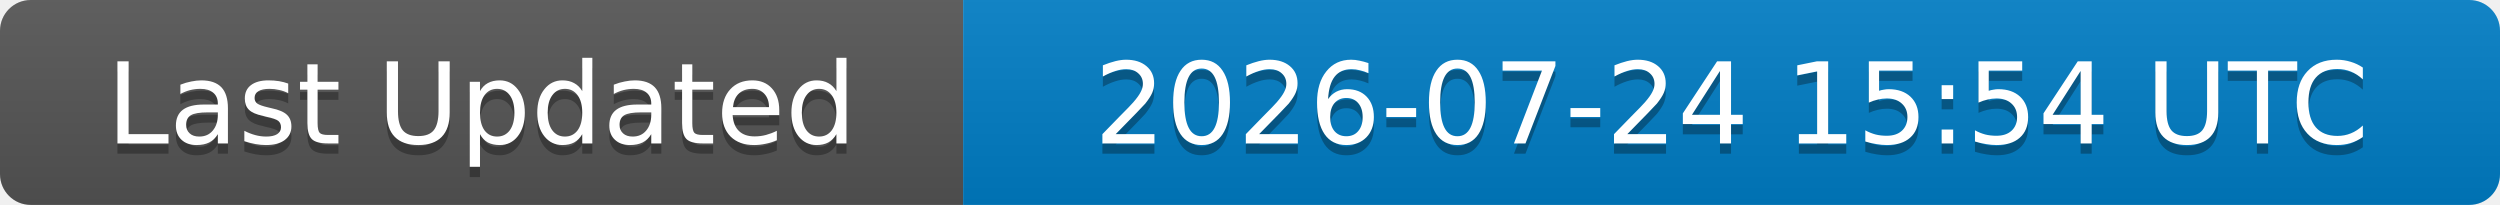
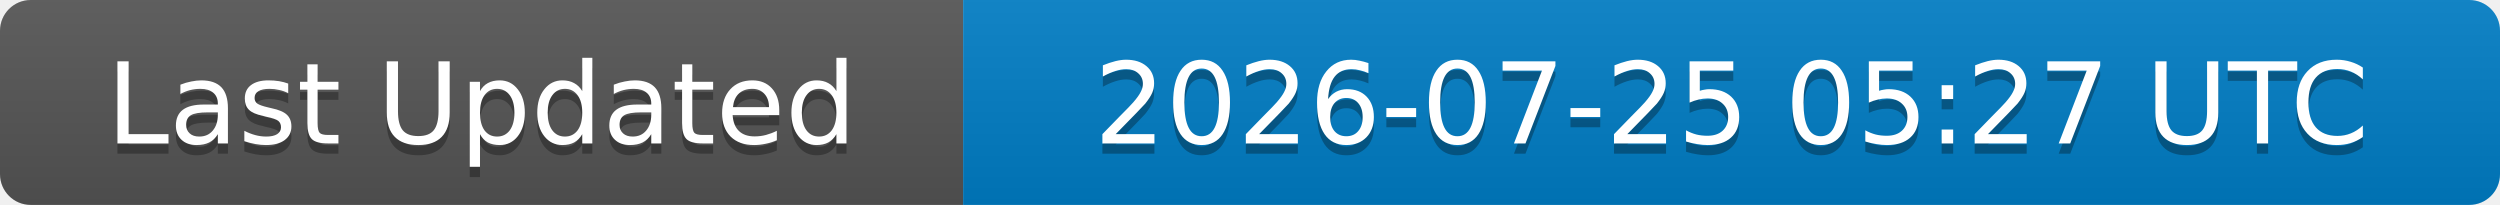
<svg xmlns="http://www.w3.org/2000/svg" width="244" height="20">
  <linearGradient id="b" x2="0" y2="100%">
    <stop offset="0" stop-color="#bbb" stop-opacity=".1" />
    <stop offset="1" stop-opacity=".1" />
  </linearGradient>
  <clipPath id="a">
    <rect width="244" height="20" rx="3" fill="#fff" />
  </clipPath>
  <g clip-path="url(#a)">
    <rect width="94" height="20" fill="#555" />
    <rect x="94" width="150" height="20" fill="#007ec6" />
    <rect width="244" height="20" fill="url(#b)" />
  </g>
  <g fill="#fff" text-anchor="middle" font-family="DejaVu Sans,Verdana,Geneva,sans-serif" font-size="11">
    <text x="47" y="15" fill="#010101" fill-opacity=".3">Last Updated</text>
    <text x="47" y="14">Last Updated</text>
-     <text x="169" y="15" fill="#010101" fill-opacity=".3">2026-07-24 15:54 UTC</text>
-     <text x="169" y="14">2026-07-24 15:54 UTC</text>
+     <text x="169" y="15" fill="#010101" fill-opacity=".3">2026-07-25 05:27 UTC</text>
+     <text x="169" y="14">2026-07-25 05:27 UTC</text>
  </g>
</svg>
